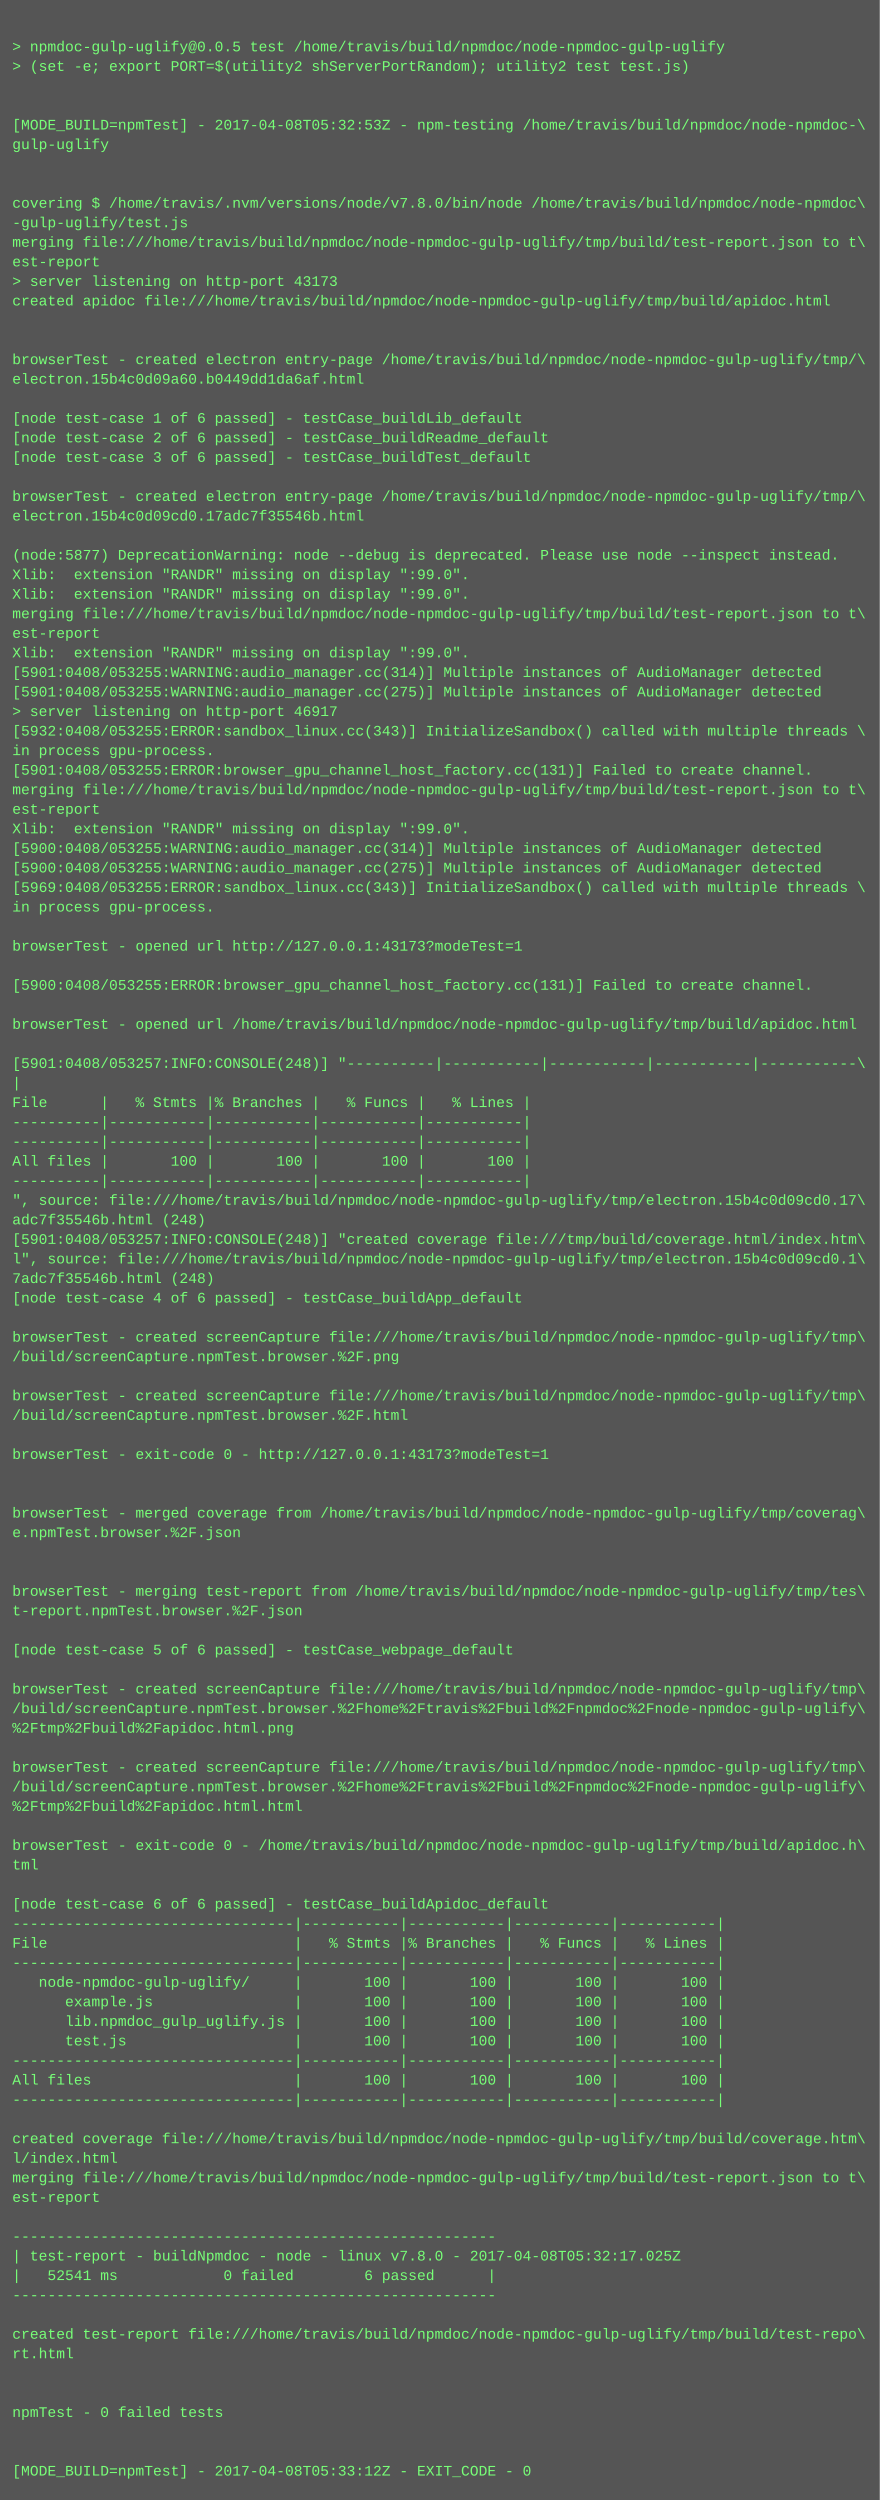
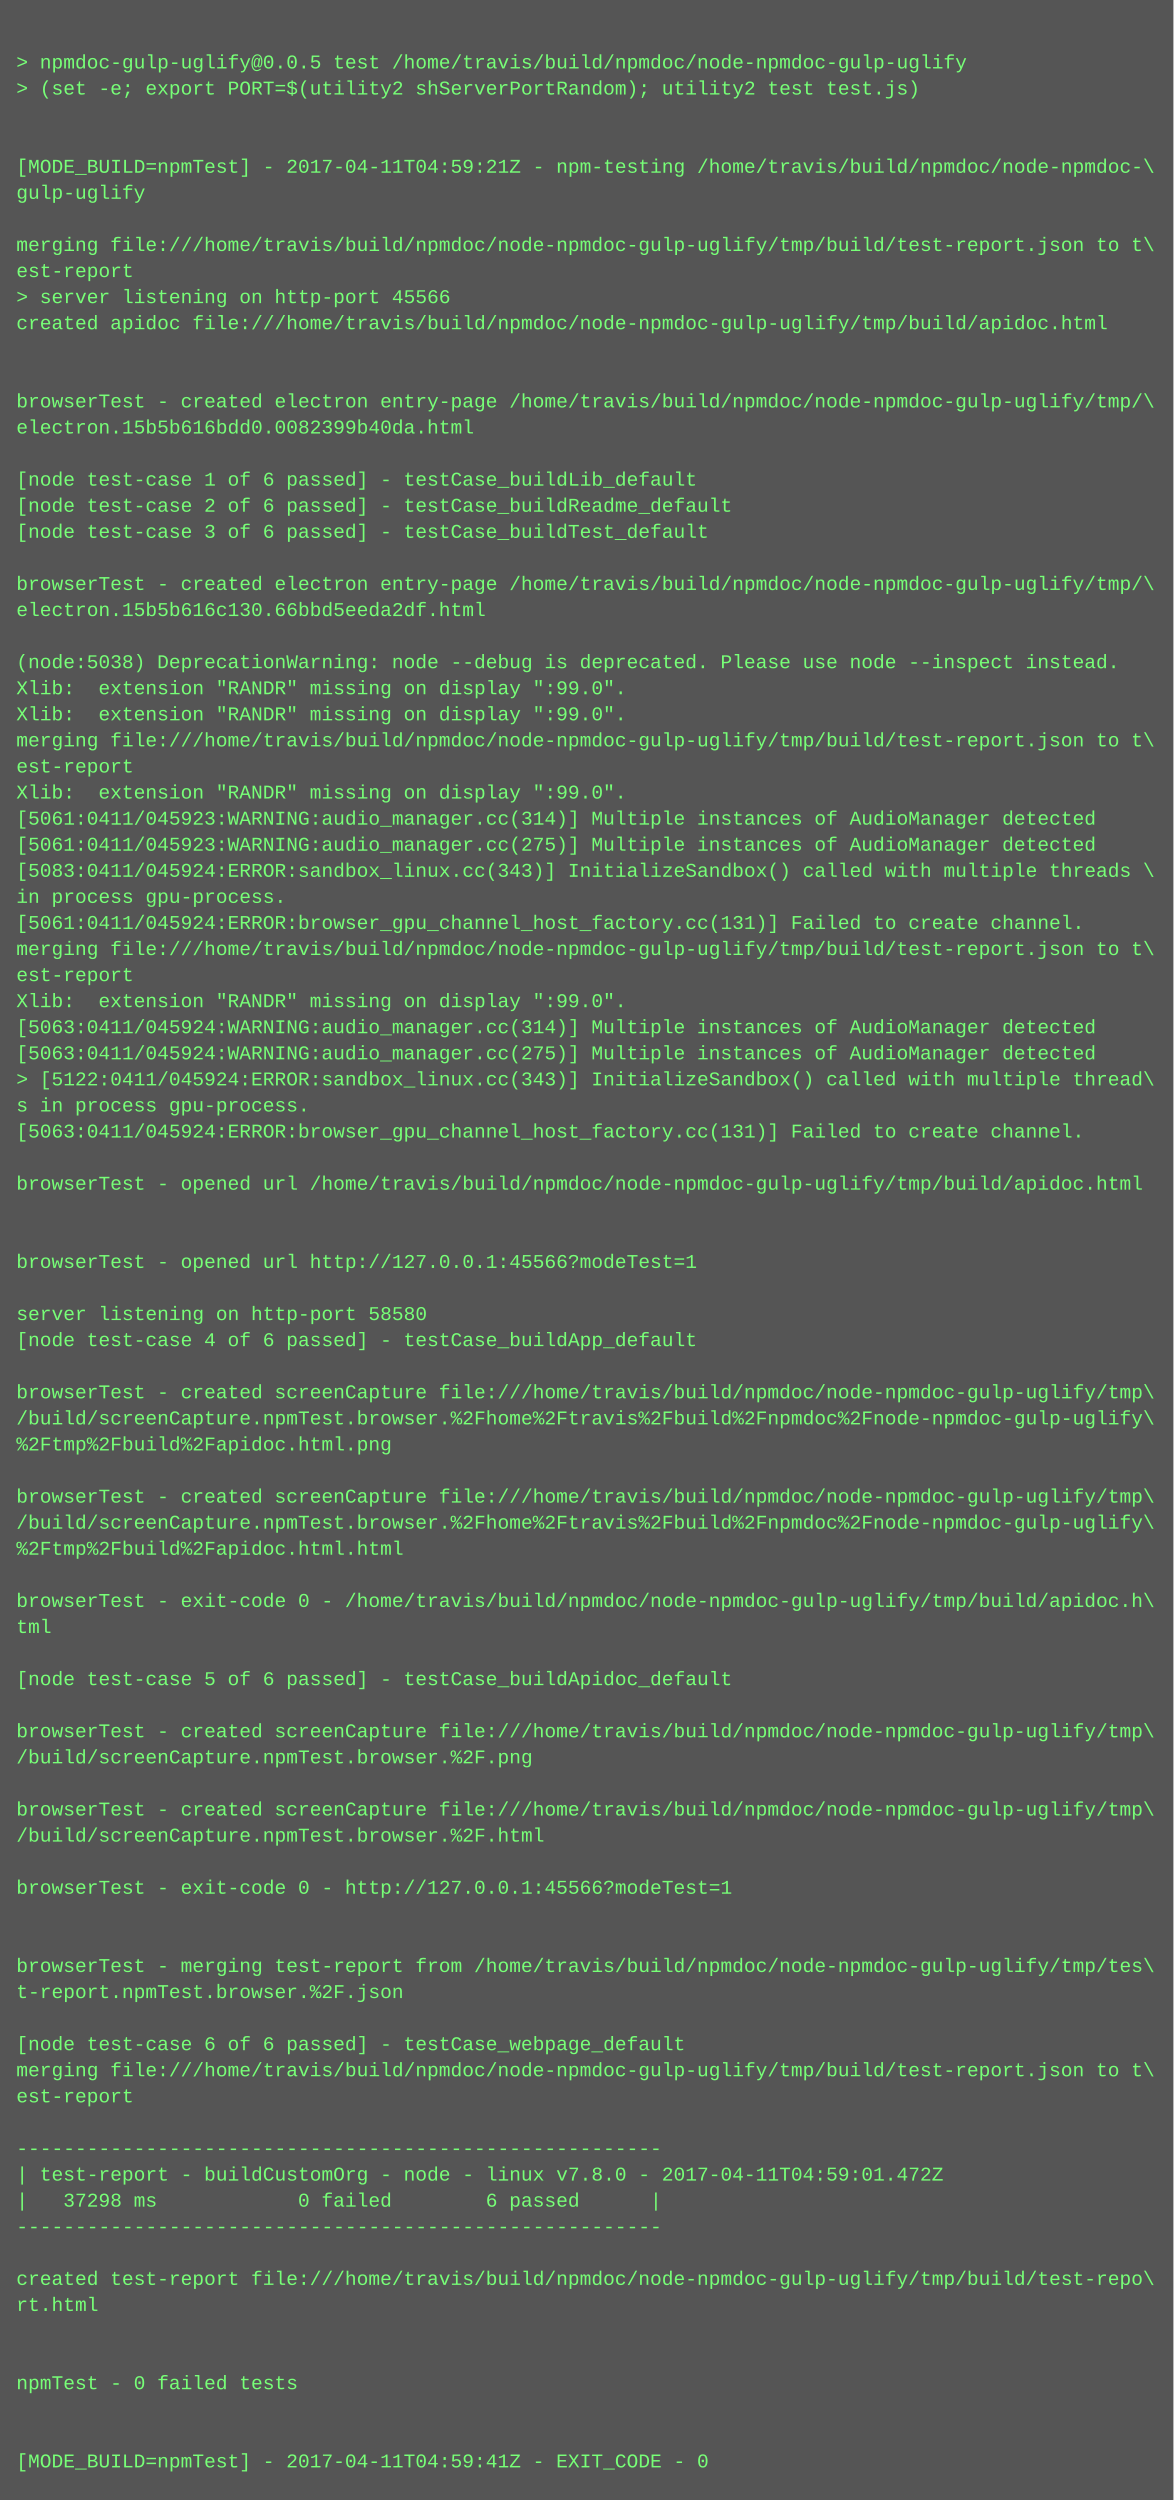
- <svg xmlns="http://www.w3.org/2000/svg" height="2046" width="720">
-   <rect height="2046" fill="#555" width="720" />
+ <svg xmlns="http://www.w3.org/2000/svg" height="1534" width="720">
+   <rect height="1534" fill="#555" width="720" />
  <text fill="#7f7" font-family="Courier New" font-size="12" xml:space="preserve">
    <tspan x="10" y="26" />
    <tspan x="10" y="42">&gt; npmdoc-gulp-uglify@0.0.5 test /home/travis/build/npmdoc/node-npmdoc-gulp-uglify</tspan>
    <tspan x="10" y="58">&gt; (set -e; export PORT=$(utility2 shServerPortRandom); utility2 test test.js)</tspan>
    <tspan x="10" y="74" />
    <tspan x="10" y="90" />
-     <tspan x="10" y="106">[MODE_BUILD=npmTest] - 2017-04-08T05:32:53Z - npm-testing /home/travis/build/npmdoc/node-npmdoc-\</tspan>
+     <tspan x="10" y="106">[MODE_BUILD=npmTest] - 2017-04-11T04:59:21Z - npm-testing /home/travis/build/npmdoc/node-npmdoc-\</tspan>
    <tspan x="10" y="122">gulp-uglify</tspan>
    <tspan x="10" y="138" />
-     <tspan x="10" y="154" />
-     <tspan x="10" y="170">covering $ /home/travis/.nvm/versions/node/v7.8.0/bin/node /home/travis/build/npmdoc/node-npmdoc\</tspan>
-     <tspan x="10" y="186">-gulp-uglify/test.js</tspan>
-     <tspan x="10" y="202">merging file:///home/travis/build/npmdoc/node-npmdoc-gulp-uglify/tmp/build/test-report.json to t\</tspan>
-     <tspan x="10" y="218">est-report</tspan>
-     <tspan x="10" y="234">&gt; server listening on http-port 43173</tspan>
-     <tspan x="10" y="250">created apidoc file:///home/travis/build/npmdoc/node-npmdoc-gulp-uglify/tmp/build/apidoc.html</tspan>
-     <tspan x="10" y="266" />
+     <tspan x="10" y="154">merging file:///home/travis/build/npmdoc/node-npmdoc-gulp-uglify/tmp/build/test-report.json to t\</tspan>
+     <tspan x="10" y="170">est-report</tspan>
+     <tspan x="10" y="186">&gt; server listening on http-port 45566</tspan>
+     <tspan x="10" y="202">created apidoc file:///home/travis/build/npmdoc/node-npmdoc-gulp-uglify/tmp/build/apidoc.html</tspan>
+     <tspan x="10" y="218" />
+     <tspan x="10" y="234" />
+     <tspan x="10" y="250">browserTest - created electron entry-page /home/travis/build/npmdoc/node-npmdoc-gulp-uglify/tmp/\</tspan>
+     <tspan x="10" y="266">electron.15b5b616bdd0.0082399b40da.html</tspan>
    <tspan x="10" y="282" />
-     <tspan x="10" y="298">browserTest - created electron entry-page /home/travis/build/npmdoc/node-npmdoc-gulp-uglify/tmp/\</tspan>
-     <tspan x="10" y="314">electron.15b4c0d09a60.b0449dd1da6af.html</tspan>
-     <tspan x="10" y="330" />
-     <tspan x="10" y="346">[node test-case 1 of 6 passed] - testCase_buildLib_default</tspan>
-     <tspan x="10" y="362">[node test-case 2 of 6 passed] - testCase_buildReadme_default</tspan>
-     <tspan x="10" y="378">[node test-case 3 of 6 passed] - testCase_buildTest_default</tspan>
+     <tspan x="10" y="298">[node test-case 1 of 6 passed] - testCase_buildLib_default</tspan>
+     <tspan x="10" y="314">[node test-case 2 of 6 passed] - testCase_buildReadme_default</tspan>
+     <tspan x="10" y="330">[node test-case 3 of 6 passed] - testCase_buildTest_default</tspan>
+     <tspan x="10" y="346" />
+     <tspan x="10" y="362">browserTest - created electron entry-page /home/travis/build/npmdoc/node-npmdoc-gulp-uglify/tmp/\</tspan>
+     <tspan x="10" y="378">electron.15b5b616c130.66bbd5eeda2df.html</tspan>
    <tspan x="10" y="394" />
-     <tspan x="10" y="410">browserTest - created electron entry-page /home/travis/build/npmdoc/node-npmdoc-gulp-uglify/tmp/\</tspan>
-     <tspan x="10" y="426">electron.15b4c0d09cd0.17adc7f35546b.html</tspan>
-     <tspan x="10" y="442" />
-     <tspan x="10" y="458">(node:5877) DeprecationWarning: node --debug is deprecated. Please use node --inspect instead.</tspan>
-     <tspan x="10" y="474">Xlib:  extension "RANDR" missing on display ":99.0".</tspan>
+     <tspan x="10" y="410">(node:5038) DeprecationWarning: node --debug is deprecated. Please use node --inspect instead.</tspan>
+     <tspan x="10" y="426">Xlib:  extension "RANDR" missing on display ":99.0".</tspan>
+     <tspan x="10" y="442">Xlib:  extension "RANDR" missing on display ":99.0".</tspan>
+     <tspan x="10" y="458">merging file:///home/travis/build/npmdoc/node-npmdoc-gulp-uglify/tmp/build/test-report.json to t\</tspan>
+     <tspan x="10" y="474">est-report</tspan>
    <tspan x="10" y="490">Xlib:  extension "RANDR" missing on display ":99.0".</tspan>
-     <tspan x="10" y="506">merging file:///home/travis/build/npmdoc/node-npmdoc-gulp-uglify/tmp/build/test-report.json to t\</tspan>
-     <tspan x="10" y="522">est-report</tspan>
-     <tspan x="10" y="538">Xlib:  extension "RANDR" missing on display ":99.0".</tspan>
-     <tspan x="10" y="554">[5901:0408/053255:WARNING:audio_manager.cc(314)] Multiple instances of AudioManager detected</tspan>
-     <tspan x="10" y="570">[5901:0408/053255:WARNING:audio_manager.cc(275)] Multiple instances of AudioManager detected</tspan>
-     <tspan x="10" y="586">&gt; server listening on http-port 46917</tspan>
-     <tspan x="10" y="602">[5932:0408/053255:ERROR:sandbox_linux.cc(343)] InitializeSandbox() called with multiple threads \</tspan>
-     <tspan x="10" y="618">in process gpu-process. </tspan>
-     <tspan x="10" y="634">[5901:0408/053255:ERROR:browser_gpu_channel_host_factory.cc(131)] Failed to create channel.</tspan>
-     <tspan x="10" y="650">merging file:///home/travis/build/npmdoc/node-npmdoc-gulp-uglify/tmp/build/test-report.json to t\</tspan>
-     <tspan x="10" y="666">est-report</tspan>
-     <tspan x="10" y="682">Xlib:  extension "RANDR" missing on display ":99.0".</tspan>
-     <tspan x="10" y="698">[5900:0408/053255:WARNING:audio_manager.cc(314)] Multiple instances of AudioManager detected</tspan>
-     <tspan x="10" y="714">[5900:0408/053255:WARNING:audio_manager.cc(275)] Multiple instances of AudioManager detected</tspan>
-     <tspan x="10" y="730">[5969:0408/053255:ERROR:sandbox_linux.cc(343)] InitializeSandbox() called with multiple threads \</tspan>
-     <tspan x="10" y="746">in process gpu-process. </tspan>
+     <tspan x="10" y="506">[5061:0411/045923:WARNING:audio_manager.cc(314)] Multiple instances of AudioManager detected</tspan>
+     <tspan x="10" y="522">[5061:0411/045923:WARNING:audio_manager.cc(275)] Multiple instances of AudioManager detected</tspan>
+     <tspan x="10" y="538">[5083:0411/045924:ERROR:sandbox_linux.cc(343)] InitializeSandbox() called with multiple threads \</tspan>
+     <tspan x="10" y="554">in process gpu-process. </tspan>
+     <tspan x="10" y="570">[5061:0411/045924:ERROR:browser_gpu_channel_host_factory.cc(131)] Failed to create channel.</tspan>
+     <tspan x="10" y="586">merging file:///home/travis/build/npmdoc/node-npmdoc-gulp-uglify/tmp/build/test-report.json to t\</tspan>
+     <tspan x="10" y="602">est-report</tspan>
+     <tspan x="10" y="618">Xlib:  extension "RANDR" missing on display ":99.0".</tspan>
+     <tspan x="10" y="634">[5063:0411/045924:WARNING:audio_manager.cc(314)] Multiple instances of AudioManager detected</tspan>
+     <tspan x="10" y="650">[5063:0411/045924:WARNING:audio_manager.cc(275)] Multiple instances of AudioManager detected</tspan>
+     <tspan x="10" y="666">&gt; [5122:0411/045924:ERROR:sandbox_linux.cc(343)] InitializeSandbox() called with multiple thread\</tspan>
+     <tspan x="10" y="682">s in process gpu-process. </tspan>
+     <tspan x="10" y="698">[5063:0411/045924:ERROR:browser_gpu_channel_host_factory.cc(131)] Failed to create channel.</tspan>
+     <tspan x="10" y="714" />
+     <tspan x="10" y="730">browserTest - opened url /home/travis/build/npmdoc/node-npmdoc-gulp-uglify/tmp/build/apidoc.html</tspan>
+     <tspan x="10" y="746" />
    <tspan x="10" y="762" />
-     <tspan x="10" y="778">browserTest - opened url http://127.0.0.1:43173?modeTest=1</tspan>
+     <tspan x="10" y="778">browserTest - opened url http://127.0.0.1:45566?modeTest=1</tspan>
    <tspan x="10" y="794" />
-     <tspan x="10" y="810">[5900:0408/053255:ERROR:browser_gpu_channel_host_factory.cc(131)] Failed to create channel.</tspan>
-     <tspan x="10" y="826" />
-     <tspan x="10" y="842">browserTest - opened url /home/travis/build/npmdoc/node-npmdoc-gulp-uglify/tmp/build/apidoc.html</tspan>
-     <tspan x="10" y="858" />
-     <tspan x="10" y="874">[5901:0408/053257:INFO:CONSOLE(248)] "----------|-----------|-----------|-----------|-----------\</tspan>
-     <tspan x="10" y="890">|</tspan>
-     <tspan x="10" y="906">File      |   % Stmts |% Branches |   % Funcs |   % Lines |</tspan>
-     <tspan x="10" y="922">----------|-----------|-----------|-----------|-----------|</tspan>
-     <tspan x="10" y="938">----------|-----------|-----------|-----------|-----------|</tspan>
-     <tspan x="10" y="954">All files |       100 |       100 |       100 |       100 |</tspan>
-     <tspan x="10" y="970">----------|-----------|-----------|-----------|-----------|</tspan>
-     <tspan x="10" y="986">", source: file:///home/travis/build/npmdoc/node-npmdoc-gulp-uglify/tmp/electron.15b4c0d09cd0.17\</tspan>
-     <tspan x="10" y="1002">adc7f35546b.html (248)</tspan>
-     <tspan x="10" y="1018">[5901:0408/053257:INFO:CONSOLE(248)] "created coverage file:///tmp/build/coverage.html/index.htm\</tspan>
-     <tspan x="10" y="1034">l", source: file:///home/travis/build/npmdoc/node-npmdoc-gulp-uglify/tmp/electron.15b4c0d09cd0.1\</tspan>
-     <tspan x="10" y="1050">7adc7f35546b.html (248)</tspan>
-     <tspan x="10" y="1066">[node test-case 4 of 6 passed] - testCase_buildApp_default</tspan>
-     <tspan x="10" y="1082" />
-     <tspan x="10" y="1098">browserTest - created screenCapture file:///home/travis/build/npmdoc/node-npmdoc-gulp-uglify/tmp\</tspan>
-     <tspan x="10" y="1114">/build/screenCapture.npmTest.browser.%2F.png</tspan>
-     <tspan x="10" y="1130" />
-     <tspan x="10" y="1146">browserTest - created screenCapture file:///home/travis/build/npmdoc/node-npmdoc-gulp-uglify/tmp\</tspan>
-     <tspan x="10" y="1162">/build/screenCapture.npmTest.browser.%2F.html</tspan>
+     <tspan x="10" y="810">server listening on http-port 58580</tspan>
+     <tspan x="10" y="826">[node test-case 4 of 6 passed] - testCase_buildApp_default</tspan>
+     <tspan x="10" y="842" />
+     <tspan x="10" y="858">browserTest - created screenCapture file:///home/travis/build/npmdoc/node-npmdoc-gulp-uglify/tmp\</tspan>
+     <tspan x="10" y="874">/build/screenCapture.npmTest.browser.%2Fhome%2Ftravis%2Fbuild%2Fnpmdoc%2Fnode-npmdoc-gulp-uglify\</tspan>
+     <tspan x="10" y="890">%2Ftmp%2Fbuild%2Fapidoc.html.png</tspan>
+     <tspan x="10" y="906" />
+     <tspan x="10" y="922">browserTest - created screenCapture file:///home/travis/build/npmdoc/node-npmdoc-gulp-uglify/tmp\</tspan>
+     <tspan x="10" y="938">/build/screenCapture.npmTest.browser.%2Fhome%2Ftravis%2Fbuild%2Fnpmdoc%2Fnode-npmdoc-gulp-uglify\</tspan>
+     <tspan x="10" y="954">%2Ftmp%2Fbuild%2Fapidoc.html.html</tspan>
+     <tspan x="10" y="970" />
+     <tspan x="10" y="986">browserTest - exit-code 0 - /home/travis/build/npmdoc/node-npmdoc-gulp-uglify/tmp/build/apidoc.h\</tspan>
+     <tspan x="10" y="1002">tml</tspan>
+     <tspan x="10" y="1018" />
+     <tspan x="10" y="1034">[node test-case 5 of 6 passed] - testCase_buildApidoc_default</tspan>
+     <tspan x="10" y="1050" />
+     <tspan x="10" y="1066">browserTest - created screenCapture file:///home/travis/build/npmdoc/node-npmdoc-gulp-uglify/tmp\</tspan>
+     <tspan x="10" y="1082">/build/screenCapture.npmTest.browser.%2F.png</tspan>
+     <tspan x="10" y="1098" />
+     <tspan x="10" y="1114">browserTest - created screenCapture file:///home/travis/build/npmdoc/node-npmdoc-gulp-uglify/tmp\</tspan>
+     <tspan x="10" y="1130">/build/screenCapture.npmTest.browser.%2F.html</tspan>
+     <tspan x="10" y="1146" />
+     <tspan x="10" y="1162">browserTest - exit-code 0 - http://127.0.0.1:45566?modeTest=1</tspan>
    <tspan x="10" y="1178" />
-     <tspan x="10" y="1194">browserTest - exit-code 0 - http://127.0.0.1:43173?modeTest=1</tspan>
-     <tspan x="10" y="1210" />
-     <tspan x="10" y="1226" />
-     <tspan x="10" y="1242">browserTest - merged coverage from /home/travis/build/npmdoc/node-npmdoc-gulp-uglify/tmp/coverag\</tspan>
-     <tspan x="10" y="1258">e.npmTest.browser.%2F.json</tspan>
-     <tspan x="10" y="1274" />
-     <tspan x="10" y="1290" />
-     <tspan x="10" y="1306">browserTest - merging test-report from /home/travis/build/npmdoc/node-npmdoc-gulp-uglify/tmp/tes\</tspan>
-     <tspan x="10" y="1322">t-report.npmTest.browser.%2F.json</tspan>
-     <tspan x="10" y="1338" />
-     <tspan x="10" y="1354">[node test-case 5 of 6 passed] - testCase_webpage_default</tspan>
-     <tspan x="10" y="1370" />
-     <tspan x="10" y="1386">browserTest - created screenCapture file:///home/travis/build/npmdoc/node-npmdoc-gulp-uglify/tmp\</tspan>
-     <tspan x="10" y="1402">/build/screenCapture.npmTest.browser.%2Fhome%2Ftravis%2Fbuild%2Fnpmdoc%2Fnode-npmdoc-gulp-uglify\</tspan>
-     <tspan x="10" y="1418">%2Ftmp%2Fbuild%2Fapidoc.html.png</tspan>
+     <tspan x="10" y="1194" />
+     <tspan x="10" y="1210">browserTest - merging test-report from /home/travis/build/npmdoc/node-npmdoc-gulp-uglify/tmp/tes\</tspan>
+     <tspan x="10" y="1226">t-report.npmTest.browser.%2F.json</tspan>
+     <tspan x="10" y="1242" />
+     <tspan x="10" y="1258">[node test-case 6 of 6 passed] - testCase_webpage_default</tspan>
+     <tspan x="10" y="1274">merging file:///home/travis/build/npmdoc/node-npmdoc-gulp-uglify/tmp/build/test-report.json to t\</tspan>
+     <tspan x="10" y="1290">est-report</tspan>
+     <tspan x="10" y="1306" />
+     <tspan x="10" y="1322">-------------------------------------------------------</tspan>
+     <tspan x="10" y="1338">| test-report - buildCustomOrg - node - linux v7.8.0 - 2017-04-11T04:59:01.472Z</tspan>
+     <tspan x="10" y="1354">|   37298 ms            0 failed        6 passed      |</tspan>
+     <tspan x="10" y="1370">-------------------------------------------------------</tspan>
+     <tspan x="10" y="1386" />
+     <tspan x="10" y="1402">created test-report file:///home/travis/build/npmdoc/node-npmdoc-gulp-uglify/tmp/build/test-repo\</tspan>
+     <tspan x="10" y="1418">rt.html</tspan>
    <tspan x="10" y="1434" />
-     <tspan x="10" y="1450">browserTest - created screenCapture file:///home/travis/build/npmdoc/node-npmdoc-gulp-uglify/tmp\</tspan>
-     <tspan x="10" y="1466">/build/screenCapture.npmTest.browser.%2Fhome%2Ftravis%2Fbuild%2Fnpmdoc%2Fnode-npmdoc-gulp-uglify\</tspan>
-     <tspan x="10" y="1482">%2Ftmp%2Fbuild%2Fapidoc.html.html</tspan>
+     <tspan x="10" y="1450" />
+     <tspan x="10" y="1466">npmTest - 0 failed tests</tspan>
+     <tspan x="10" y="1482" />
    <tspan x="10" y="1498" />
-     <tspan x="10" y="1514">browserTest - exit-code 0 - /home/travis/build/npmdoc/node-npmdoc-gulp-uglify/tmp/build/apidoc.h\</tspan>
-     <tspan x="10" y="1530">tml</tspan>
-     <tspan x="10" y="1546" />
-     <tspan x="10" y="1562">[node test-case 6 of 6 passed] - testCase_buildApidoc_default</tspan>
-     <tspan x="10" y="1578">--------------------------------|-----------|-----------|-----------|-----------|</tspan>
-     <tspan x="10" y="1594">File                            |   % Stmts |% Branches |   % Funcs |   % Lines |</tspan>
-     <tspan x="10" y="1610">--------------------------------|-----------|-----------|-----------|-----------|</tspan>
-     <tspan x="10" y="1626">   node-npmdoc-gulp-uglify/     |       100 |       100 |       100 |       100 |</tspan>
-     <tspan x="10" y="1642">      example.js                |       100 |       100 |       100 |       100 |</tspan>
-     <tspan x="10" y="1658">      lib.npmdoc_gulp_uglify.js |       100 |       100 |       100 |       100 |</tspan>
-     <tspan x="10" y="1674">      test.js                   |       100 |       100 |       100 |       100 |</tspan>
-     <tspan x="10" y="1690">--------------------------------|-----------|-----------|-----------|-----------|</tspan>
-     <tspan x="10" y="1706">All files                       |       100 |       100 |       100 |       100 |</tspan>
-     <tspan x="10" y="1722">--------------------------------|-----------|-----------|-----------|-----------|</tspan>
-     <tspan x="10" y="1738" />
-     <tspan x="10" y="1754">created coverage file:///home/travis/build/npmdoc/node-npmdoc-gulp-uglify/tmp/build/coverage.htm\</tspan>
-     <tspan x="10" y="1770">l/index.html</tspan>
-     <tspan x="10" y="1786">merging file:///home/travis/build/npmdoc/node-npmdoc-gulp-uglify/tmp/build/test-report.json to t\</tspan>
-     <tspan x="10" y="1802">est-report</tspan>
-     <tspan x="10" y="1818" />
-     <tspan x="10" y="1834">-------------------------------------------------------</tspan>
-     <tspan x="10" y="1850">| test-report - buildNpmdoc - node - linux v7.8.0 - 2017-04-08T05:32:17.025Z</tspan>
-     <tspan x="10" y="1866">|   52541 ms            0 failed        6 passed      |</tspan>
-     <tspan x="10" y="1882">-------------------------------------------------------</tspan>
-     <tspan x="10" y="1898" />
-     <tspan x="10" y="1914">created test-report file:///home/travis/build/npmdoc/node-npmdoc-gulp-uglify/tmp/build/test-repo\</tspan>
-     <tspan x="10" y="1930">rt.html</tspan>
-     <tspan x="10" y="1946" />
-     <tspan x="10" y="1962" />
-     <tspan x="10" y="1978">npmTest - 0 failed tests</tspan>
-     <tspan x="10" y="1994" />
-     <tspan x="10" y="2010" />
-     <tspan x="10" y="2026">[MODE_BUILD=npmTest] - 2017-04-08T05:33:12Z - EXIT_CODE - 0</tspan>
+     <tspan x="10" y="1514">[MODE_BUILD=npmTest] - 2017-04-11T04:59:41Z - EXIT_CODE - 0</tspan>
  </text>
</svg>
